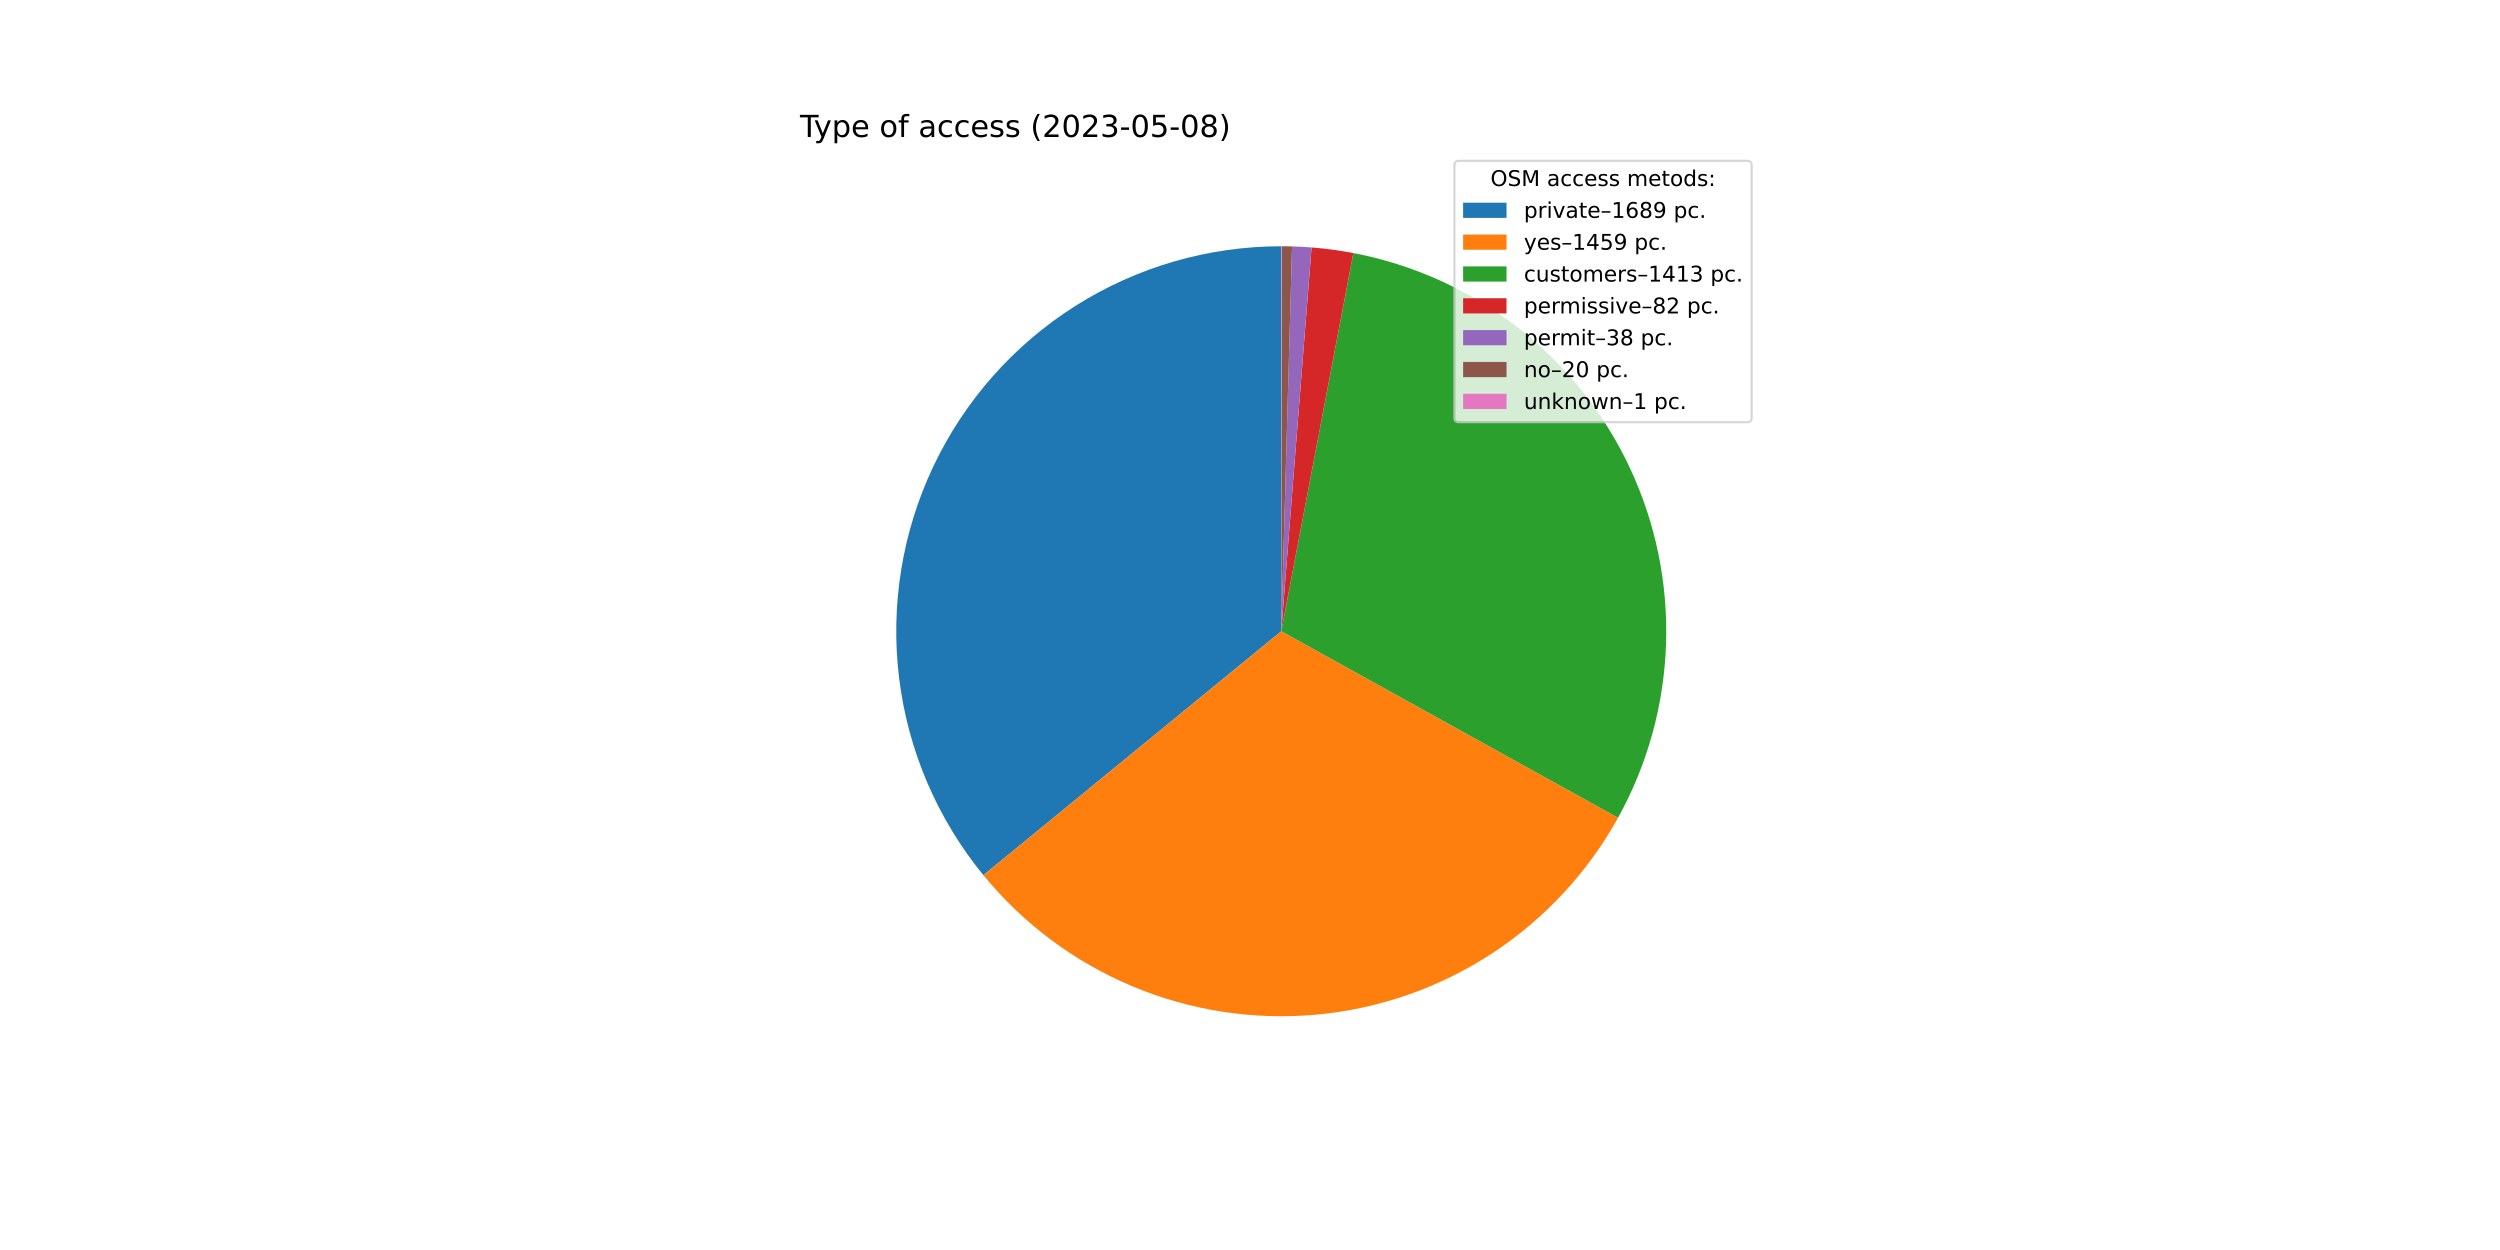
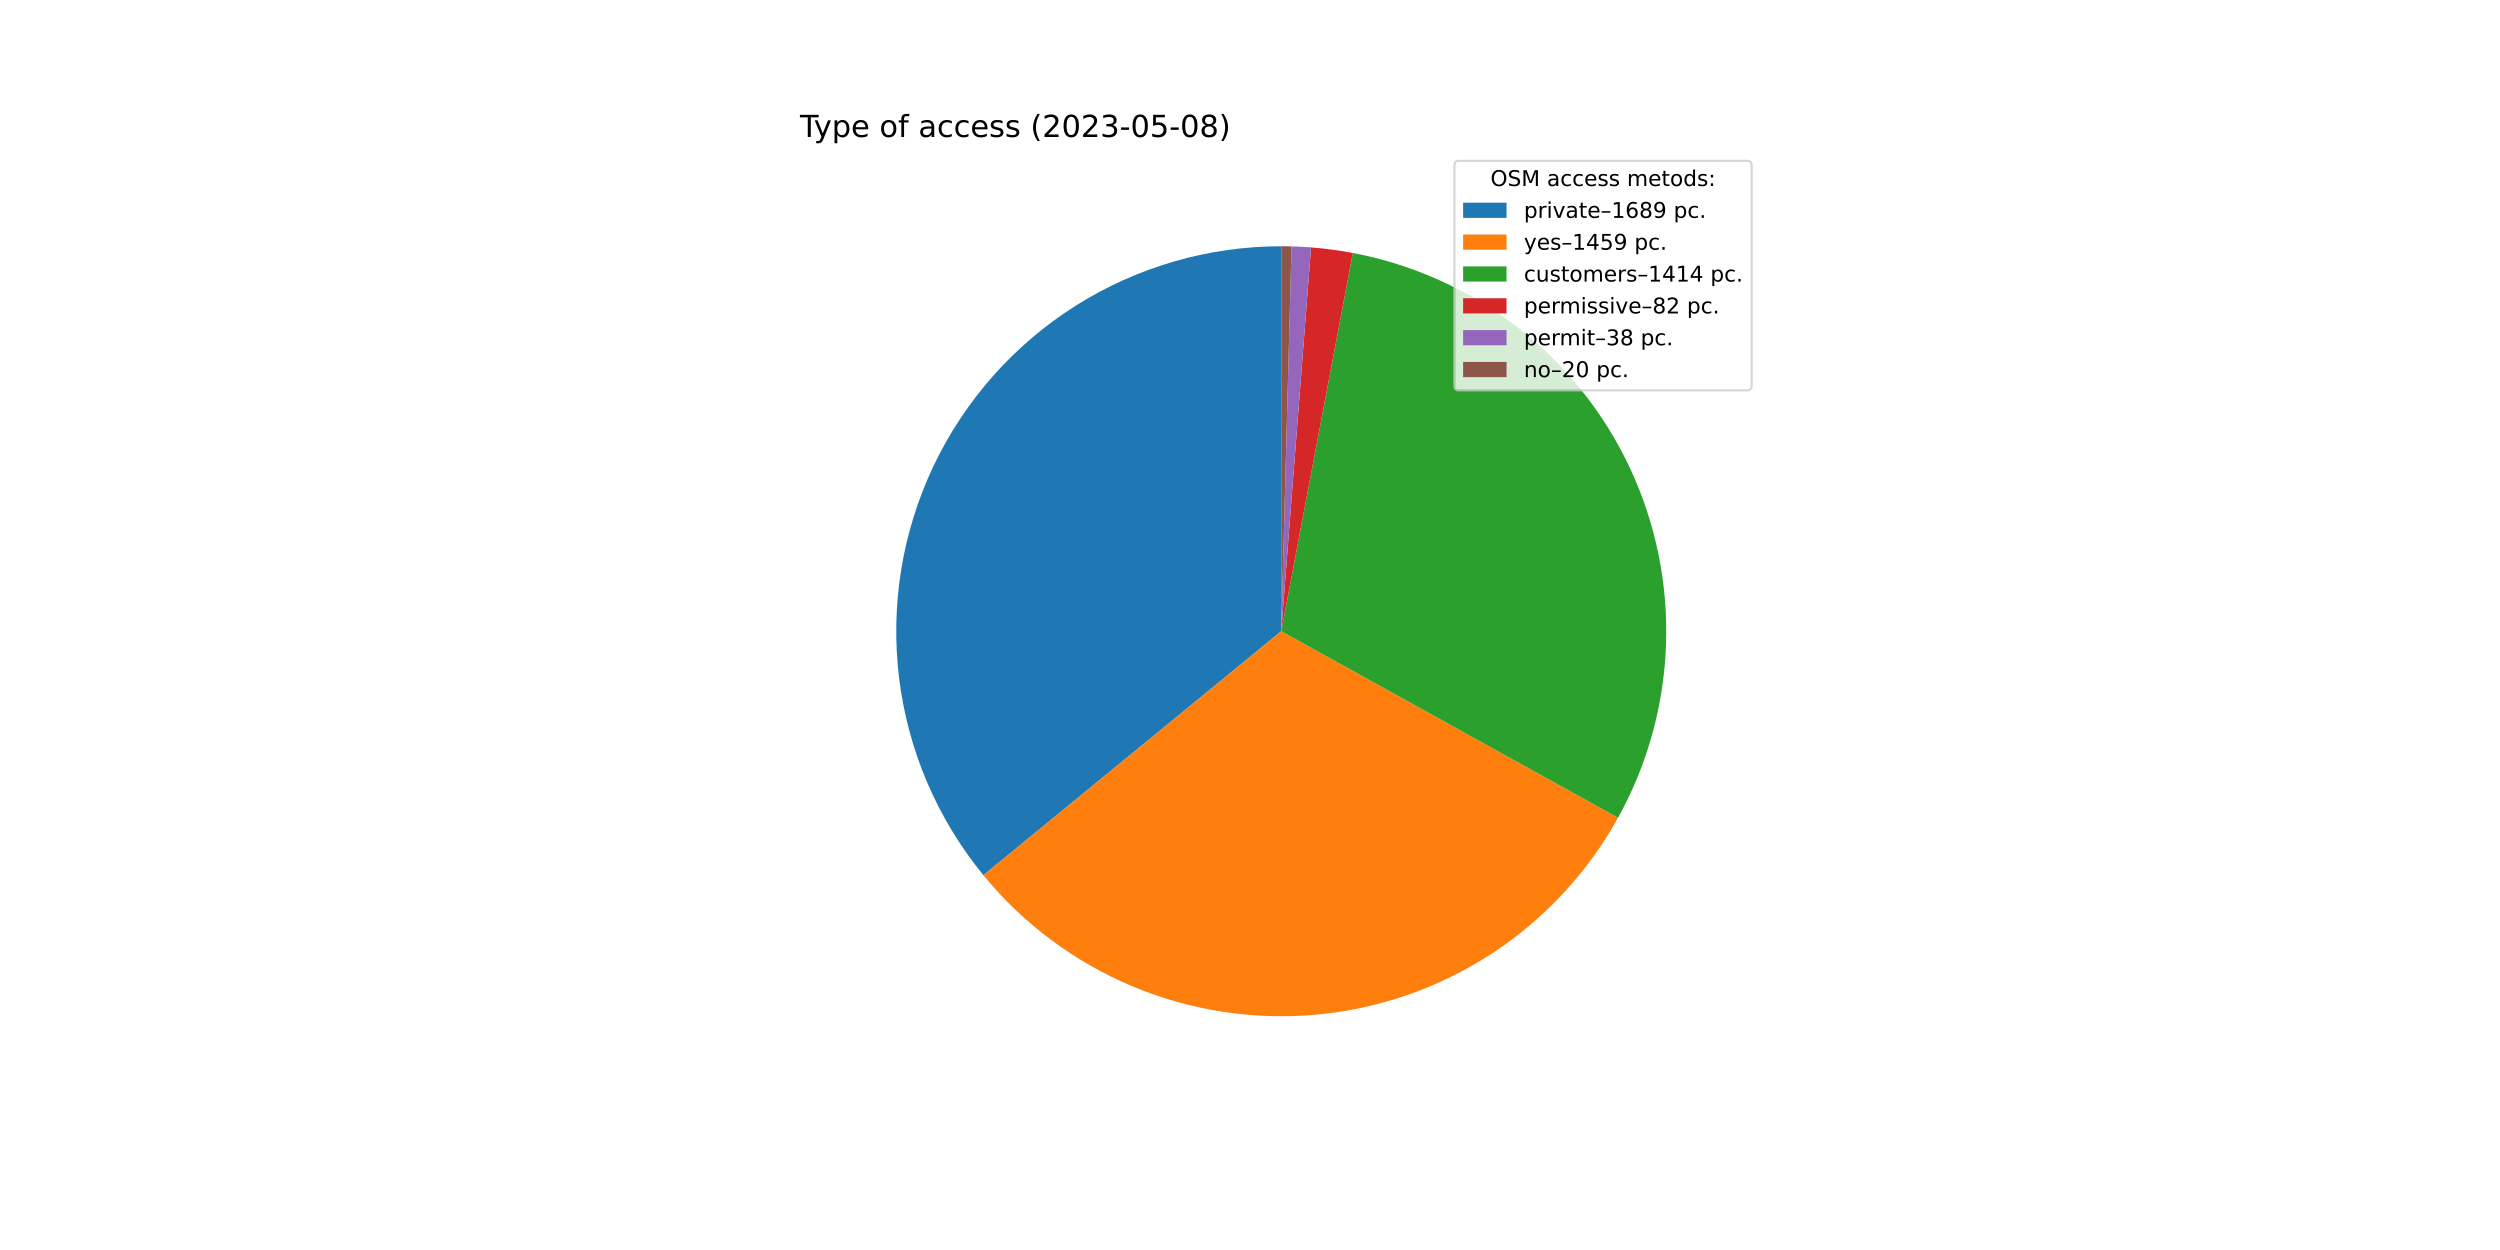
<svg xmlns="http://www.w3.org/2000/svg" xmlns:xlink="http://www.w3.org/1999/xlink" width="1152pt" height="576pt" viewBox="0 0 1152 576" version="1.1">
  <defs>
    <style type="text/css">*{stroke-linejoin: round; stroke-linecap: butt}</style>
  </defs>
  <g id="figure_1">
    <g id="patch_1">
      <path d="M 0 576  L 1152 576  L 1152 0  L 0 0  z " style="fill: #ffffff" />
    </g>
    <g id="axes_1">
      <g id="patch_2">
        <path d="M 590.4 113.472  C 556.813 113.472 523.907 123.01 495.526 140.971  C 467.146 158.933 444.441 184.59 430.065 214.945  C 415.689 245.299 410.224 279.121 414.309 312.459  C 418.395 345.796 431.864 377.298 453.144 403.283  L 590.4 290.88  L 590.4 113.472  z " style="fill: #1f77b4" />
      </g>
      <g id="patch_3">
        <path d="M 453.144 403.283  C 471.496 425.693 495.06 443.271 521.77 454.476  C 548.481 465.681 577.533 470.176 606.38 467.567  C 635.228 464.958 663.002 455.323 687.268 439.507  C 711.535 423.692 731.562 402.171 745.596 376.833  L 590.4 290.88  L 453.144 403.283  z " style="fill: #ff7f0e" />
      </g>
      <g id="patch_4">
-         <path d="M 745.596 376.833  C 759.183 352.3 766.761 324.892 767.707 296.865  C 768.653 268.837 762.94 240.981 751.038 215.588  C 739.137 190.195 721.382 167.983 699.236 150.779  C 677.089 133.575 651.176 121.864 623.629 116.612  L 590.4 290.88  L 745.596 376.833  z " style="fill: #2ca02c" />
+         <path d="M 745.596 376.833  C 759.192 352.283 766.772 324.853 767.709 296.806  C 768.646 268.758 762.915 240.884 750.988 215.481  C 739.061 190.078 721.275 167.864 699.095 150.67  C 676.916 133.476 650.97 121.787 623.396 116.567  L 590.4 290.88  L 745.596 376.833  z " style="fill: #2ca02c" />
      </g>
      <g id="patch_5">
-         <path d="M 623.629 116.612  C 620.446 116.005 617.247 115.485 614.036 115.054  C 610.825 114.622 607.603 114.278 604.372 114.023  L 590.4 290.88  L 623.629 116.612  z " style="fill: #d62728" />
+         <path d="M 623.396 116.567  C 620.212 115.965 617.013 115.45 613.801 115.022  C 610.589 114.595 607.366 114.255 604.136 114.005  L 590.4 290.88  L 623.396 116.567  z " style="fill: #d62728" />
      </g>
      <g id="patch_6">
-         <path d="M 604.372 114.023  C 602.876 113.905 601.377 113.806 599.878 113.725  C 598.379 113.645 596.879 113.584 595.378 113.542  L 590.4 290.88  L 604.372 114.023  z " style="fill: #9467bd" />
+         <path d="M 604.136 114.005  C 602.639 113.888 601.141 113.791 599.641 113.713  C 598.142 113.635 596.642 113.575 595.141 113.535  L 590.4 290.88  L 604.136 114.005  z " style="fill: #9467bd" />
      </g>
      <g id="patch_7">
-         <path d="M 595.378 113.542  C 594.588 113.52 593.798 113.503 593.008 113.491  C 592.218 113.48 591.427 113.473 590.637 113.472  L 590.4 290.88  L 595.378 113.542  z " style="fill: #8c564b" />
-       </g>
-       <g id="patch_8">
-         <path d="M 590.637 113.472  C 590.598 113.472 590.558 113.472 590.519 113.472  C 590.479 113.472 590.44 113.472 590.4 113.472  L 590.4 290.88  L 590.637 113.472  z " style="fill: #e377c2" />
+         <path d="M 595.141 113.535  C 594.351 113.514 593.561 113.498 592.771 113.488  C 591.98 113.477 591.19 113.472 590.4 113.472  L 590.4 290.88  L 595.141 113.535  z " style="fill: #8c564b" />
      </g>
      <g id="matplotlib.axis_1" />
      <g id="matplotlib.axis_2" />
      <g id="text_1">
        <g transform="translate(368.64 63.12)scale(0.14 -0.14)">
          <defs>
            <path id="DejaVuSans-54" d="M -19 4666  L 3928 4666  L 3928 4134  L 2272 4134  L 2272 0  L 1638 0  L 1638 4134  L -19 4134  L -19 4666  z " transform="scale(0.015625)" />
            <path id="DejaVuSans-79" d="M 2059 -325  Q 1816 -950 1584 -1140  Q 1353 -1331 966 -1331  L 506 -1331  L 506 -850  L 844 -850  Q 1081 -850 1212 -737  Q 1344 -625 1503 -206  L 1606 56  L 191 3500  L 800 3500  L 1894 763  L 2988 3500  L 3597 3500  L 2059 -325  z " transform="scale(0.015625)" />
            <path id="DejaVuSans-70" d="M 1159 525  L 1159 -1331  L 581 -1331  L 581 3500  L 1159 3500  L 1159 2969  Q 1341 3281 1617 3432  Q 1894 3584 2278 3584  Q 2916 3584 3314 3078  Q 3713 2572 3713 1747  Q 3713 922 3314 415  Q 2916 -91 2278 -91  Q 1894 -91 1617 61  Q 1341 213 1159 525  z M 3116 1747  Q 3116 2381 2855 2742  Q 2594 3103 2138 3103  Q 1681 3103 1420 2742  Q 1159 2381 1159 1747  Q 1159 1113 1420 752  Q 1681 391 2138 391  Q 2594 391 2855 752  Q 3116 1113 3116 1747  z " transform="scale(0.015625)" />
            <path id="DejaVuSans-65" d="M 3597 1894  L 3597 1613  L 953 1613  Q 991 1019 1311 708  Q 1631 397 2203 397  Q 2534 397 2845 478  Q 3156 559 3463 722  L 3463 178  Q 3153 47 2828 -22  Q 2503 -91 2169 -91  Q 1331 -91 842 396  Q 353 884 353 1716  Q 353 2575 817 3079  Q 1281 3584 2069 3584  Q 2775 3584 3186 3129  Q 3597 2675 3597 1894  z M 3022 2063  Q 3016 2534 2758 2815  Q 2500 3097 2075 3097  Q 1594 3097 1305 2825  Q 1016 2553 972 2059  L 3022 2063  z " transform="scale(0.015625)" />
            <path id="DejaVuSans-20" transform="scale(0.015625)" />
            <path id="DejaVuSans-6f" d="M 1959 3097  Q 1497 3097 1228 2736  Q 959 2375 959 1747  Q 959 1119 1226 758  Q 1494 397 1959 397  Q 2419 397 2687 759  Q 2956 1122 2956 1747  Q 2956 2369 2687 2733  Q 2419 3097 1959 3097  z M 1959 3584  Q 2709 3584 3137 3096  Q 3566 2609 3566 1747  Q 3566 888 3137 398  Q 2709 -91 1959 -91  Q 1206 -91 779 398  Q 353 888 353 1747  Q 353 2609 779 3096  Q 1206 3584 1959 3584  z " transform="scale(0.015625)" />
            <path id="DejaVuSans-66" d="M 2375 4863  L 2375 4384  L 1825 4384  Q 1516 4384 1395 4259  Q 1275 4134 1275 3809  L 1275 3500  L 2222 3500  L 2222 3053  L 1275 3053  L 1275 0  L 697 0  L 697 3053  L 147 3053  L 147 3500  L 697 3500  L 697 3744  Q 697 4328 969 4595  Q 1241 4863 1831 4863  L 2375 4863  z " transform="scale(0.015625)" />
            <path id="DejaVuSans-61" d="M 2194 1759  Q 1497 1759 1228 1600  Q 959 1441 959 1056  Q 959 750 1161 570  Q 1363 391 1709 391  Q 2188 391 2477 730  Q 2766 1069 2766 1631  L 2766 1759  L 2194 1759  z M 3341 1997  L 3341 0  L 2766 0  L 2766 531  Q 2569 213 2275 61  Q 1981 -91 1556 -91  Q 1019 -91 701 211  Q 384 513 384 1019  Q 384 1609 779 1909  Q 1175 2209 1959 2209  L 2766 2209  L 2766 2266  Q 2766 2663 2505 2880  Q 2244 3097 1772 3097  Q 1472 3097 1187 3025  Q 903 2953 641 2809  L 641 3341  Q 956 3463 1253 3523  Q 1550 3584 1831 3584  Q 2591 3584 2966 3190  Q 3341 2797 3341 1997  z " transform="scale(0.015625)" />
            <path id="DejaVuSans-63" d="M 3122 3366  L 3122 2828  Q 2878 2963 2633 3030  Q 2388 3097 2138 3097  Q 1578 3097 1268 2742  Q 959 2388 959 1747  Q 959 1106 1268 751  Q 1578 397 2138 397  Q 2388 397 2633 464  Q 2878 531 3122 666  L 3122 134  Q 2881 22 2623 -34  Q 2366 -91 2075 -91  Q 1284 -91 818 406  Q 353 903 353 1747  Q 353 2603 823 3093  Q 1294 3584 2113 3584  Q 2378 3584 2631 3529  Q 2884 3475 3122 3366  z " transform="scale(0.015625)" />
            <path id="DejaVuSans-73" d="M 2834 3397  L 2834 2853  Q 2591 2978 2328 3040  Q 2066 3103 1784 3103  Q 1356 3103 1142 2972  Q 928 2841 928 2578  Q 928 2378 1081 2264  Q 1234 2150 1697 2047  L 1894 2003  Q 2506 1872 2764 1633  Q 3022 1394 3022 966  Q 3022 478 2636 193  Q 2250 -91 1575 -91  Q 1294 -91 989 -36  Q 684 19 347 128  L 347 722  Q 666 556 975 473  Q 1284 391 1588 391  Q 1994 391 2212 530  Q 2431 669 2431 922  Q 2431 1156 2273 1281  Q 2116 1406 1581 1522  L 1381 1569  Q 847 1681 609 1914  Q 372 2147 372 2553  Q 372 3047 722 3315  Q 1072 3584 1716 3584  Q 2034 3584 2315 3537  Q 2597 3491 2834 3397  z " transform="scale(0.015625)" />
            <path id="DejaVuSans-28" d="M 1984 4856  Q 1566 4138 1362 3434  Q 1159 2731 1159 2009  Q 1159 1288 1364 580  Q 1569 -128 1984 -844  L 1484 -844  Q 1016 -109 783 600  Q 550 1309 550 2009  Q 550 2706 781 3412  Q 1013 4119 1484 4856  L 1984 4856  z " transform="scale(0.015625)" />
            <path id="DejaVuSans-32" d="M 1228 531  L 3431 531  L 3431 0  L 469 0  L 469 531  Q 828 903 1448 1529  Q 2069 2156 2228 2338  Q 2531 2678 2651 2914  Q 2772 3150 2772 3378  Q 2772 3750 2511 3984  Q 2250 4219 1831 4219  Q 1534 4219 1204 4116  Q 875 4013 500 3803  L 500 4441  Q 881 4594 1212 4672  Q 1544 4750 1819 4750  Q 2544 4750 2975 4387  Q 3406 4025 3406 3419  Q 3406 3131 3298 2873  Q 3191 2616 2906 2266  Q 2828 2175 2409 1742  Q 1991 1309 1228 531  z " transform="scale(0.015625)" />
            <path id="DejaVuSans-30" d="M 2034 4250  Q 1547 4250 1301 3770  Q 1056 3291 1056 2328  Q 1056 1369 1301 889  Q 1547 409 2034 409  Q 2525 409 2770 889  Q 3016 1369 3016 2328  Q 3016 3291 2770 3770  Q 2525 4250 2034 4250  z M 2034 4750  Q 2819 4750 3233 4129  Q 3647 3509 3647 2328  Q 3647 1150 3233 529  Q 2819 -91 2034 -91  Q 1250 -91 836 529  Q 422 1150 422 2328  Q 422 3509 836 4129  Q 1250 4750 2034 4750  z " transform="scale(0.015625)" />
            <path id="DejaVuSans-33" d="M 2597 2516  Q 3050 2419 3304 2112  Q 3559 1806 3559 1356  Q 3559 666 3084 287  Q 2609 -91 1734 -91  Q 1441 -91 1130 -33  Q 819 25 488 141  L 488 750  Q 750 597 1062 519  Q 1375 441 1716 441  Q 2309 441 2620 675  Q 2931 909 2931 1356  Q 2931 1769 2642 2001  Q 2353 2234 1838 2234  L 1294 2234  L 1294 2753  L 1863 2753  Q 2328 2753 2575 2939  Q 2822 3125 2822 3475  Q 2822 3834 2567 4026  Q 2313 4219 1838 4219  Q 1578 4219 1281 4162  Q 984 4106 628 3988  L 628 4550  Q 988 4650 1302 4700  Q 1616 4750 1894 4750  Q 2613 4750 3031 4423  Q 3450 4097 3450 3541  Q 3450 3153 3228 2886  Q 3006 2619 2597 2516  z " transform="scale(0.015625)" />
            <path id="DejaVuSans-2d" d="M 313 2009  L 1997 2009  L 1997 1497  L 313 1497  L 313 2009  z " transform="scale(0.015625)" />
            <path id="DejaVuSans-35" d="M 691 4666  L 3169 4666  L 3169 4134  L 1269 4134  L 1269 2991  Q 1406 3038 1543 3061  Q 1681 3084 1819 3084  Q 2600 3084 3056 2656  Q 3513 2228 3513 1497  Q 3513 744 3044 326  Q 2575 -91 1722 -91  Q 1428 -91 1123 -41  Q 819 9 494 109  L 494 744  Q 775 591 1075 516  Q 1375 441 1709 441  Q 2250 441 2565 725  Q 2881 1009 2881 1497  Q 2881 1984 2565 2268  Q 2250 2553 1709 2553  Q 1456 2553 1204 2497  Q 953 2441 691 2322  L 691 4666  z " transform="scale(0.015625)" />
            <path id="DejaVuSans-38" d="M 2034 2216  Q 1584 2216 1326 1975  Q 1069 1734 1069 1313  Q 1069 891 1326 650  Q 1584 409 2034 409  Q 2484 409 2743 651  Q 3003 894 3003 1313  Q 3003 1734 2745 1975  Q 2488 2216 2034 2216  z M 1403 2484  Q 997 2584 770 2862  Q 544 3141 544 3541  Q 544 4100 942 4425  Q 1341 4750 2034 4750  Q 2731 4750 3128 4425  Q 3525 4100 3525 3541  Q 3525 3141 3298 2862  Q 3072 2584 2669 2484  Q 3125 2378 3379 2068  Q 3634 1759 3634 1313  Q 3634 634 3220 271  Q 2806 -91 2034 -91  Q 1263 -91 848 271  Q 434 634 434 1313  Q 434 1759 690 2068  Q 947 2378 1403 2484  z M 1172 3481  Q 1172 3119 1398 2916  Q 1625 2713 2034 2713  Q 2441 2713 2670 2916  Q 2900 3119 2900 3481  Q 2900 3844 2670 4047  Q 2441 4250 2034 4250  Q 1625 4250 1398 4047  Q 1172 3844 1172 3481  z " transform="scale(0.015625)" />
            <path id="DejaVuSans-29" d="M 513 4856  L 1013 4856  Q 1481 4119 1714 3412  Q 1947 2706 1947 2009  Q 1947 1309 1714 600  Q 1481 -109 1013 -844  L 513 -844  Q 928 -128 1133 580  Q 1338 1288 1338 2009  Q 1338 2731 1133 3434  Q 928 4138 513 4856  z " transform="scale(0.015625)" />
          </defs>
          <use xlink:href="#DejaVuSans-54" />
          <use xlink:href="#DejaVuSans-79" x="45.459" />
          <use xlink:href="#DejaVuSans-70" x="104.639" />
          <use xlink:href="#DejaVuSans-65" x="168.115" />
          <use xlink:href="#DejaVuSans-20" x="229.639" />
          <use xlink:href="#DejaVuSans-6f" x="261.426" />
          <use xlink:href="#DejaVuSans-66" x="322.607" />
          <use xlink:href="#DejaVuSans-20" x="357.812" />
          <use xlink:href="#DejaVuSans-61" x="389.6" />
          <use xlink:href="#DejaVuSans-63" x="450.879" />
          <use xlink:href="#DejaVuSans-63" x="505.859" />
          <use xlink:href="#DejaVuSans-65" x="560.84" />
          <use xlink:href="#DejaVuSans-73" x="622.363" />
          <use xlink:href="#DejaVuSans-73" x="674.463" />
          <use xlink:href="#DejaVuSans-20" x="726.562" />
          <use xlink:href="#DejaVuSans-28" x="758.35" />
          <use xlink:href="#DejaVuSans-32" x="797.363" />
          <use xlink:href="#DejaVuSans-30" x="860.986" />
          <use xlink:href="#DejaVuSans-32" x="924.609" />
          <use xlink:href="#DejaVuSans-33" x="988.232" />
          <use xlink:href="#DejaVuSans-2d" x="1051.855" />
          <use xlink:href="#DejaVuSans-30" x="1087.939" />
          <use xlink:href="#DejaVuSans-35" x="1151.562" />
          <use xlink:href="#DejaVuSans-2d" x="1215.186" />
          <use xlink:href="#DejaVuSans-30" x="1251.27" />
          <use xlink:href="#DejaVuSans-38" x="1314.893" />
          <use xlink:href="#DejaVuSans-29" x="1378.516" />
        </g>
      </g>
      <g id="legend_1">
-         <g id="patch_9">
-           <path d="M 672.208 194.545  L 805.16 194.545  Q 807.16 194.545 807.16 192.545  L 807.16 76.12  Q 807.16 74.12 805.16 74.12  L 672.208 74.12  Q 670.208 74.12 670.208 76.12  L 670.208 192.545  Q 670.208 194.545 672.208 194.545  z " style="fill: #ffffff; opacity: 0.8; stroke: #cccccc; stroke-linejoin: miter" />
+         <g id="patch_8">
+           <path d="M 672.208 179.867  L 805.16 179.867  Q 807.16 179.867 807.16 177.867  L 807.16 76.12  Q 807.16 74.12 805.16 74.12  L 672.208 74.12  Q 670.208 74.12 670.208 76.12  L 670.208 177.867  Q 670.208 179.867 672.208 179.867  z " style="fill: #ffffff; opacity: 0.8; stroke: #cccccc; stroke-linejoin: miter" />
        </g>
        <g id="text_2">
          <g transform="translate(686.8038 85.71844)scale(0.1 -0.1)">
            <defs>
              <path id="DejaVuSans-4f" d="M 2522 4238  Q 1834 4238 1429 3725  Q 1025 3213 1025 2328  Q 1025 1447 1429 934  Q 1834 422 2522 422  Q 3209 422 3611 934  Q 4013 1447 4013 2328  Q 4013 3213 3611 3725  Q 3209 4238 2522 4238  z M 2522 4750  Q 3503 4750 4090 4092  Q 4678 3434 4678 2328  Q 4678 1225 4090 567  Q 3503 -91 2522 -91  Q 1538 -91 948 565  Q 359 1222 359 2328  Q 359 3434 948 4092  Q 1538 4750 2522 4750  z " transform="scale(0.015625)" />
              <path id="DejaVuSans-53" d="M 3425 4513  L 3425 3897  Q 3066 4069 2747 4153  Q 2428 4238 2131 4238  Q 1616 4238 1336 4038  Q 1056 3838 1056 3469  Q 1056 3159 1242 3001  Q 1428 2844 1947 2747  L 2328 2669  Q 3034 2534 3370 2195  Q 3706 1856 3706 1288  Q 3706 609 3251 259  Q 2797 -91 1919 -91  Q 1588 -91 1214 -16  Q 841 59 441 206  L 441 856  Q 825 641 1194 531  Q 1563 422 1919 422  Q 2459 422 2753 634  Q 3047 847 3047 1241  Q 3047 1584 2836 1778  Q 2625 1972 2144 2069  L 1759 2144  Q 1053 2284 737 2584  Q 422 2884 422 3419  Q 422 4038 858 4394  Q 1294 4750 2059 4750  Q 2388 4750 2728 4690  Q 3069 4631 3425 4513  z " transform="scale(0.015625)" />
              <path id="DejaVuSans-4d" d="M 628 4666  L 1569 4666  L 2759 1491  L 3956 4666  L 4897 4666  L 4897 0  L 4281 0  L 4281 4097  L 3078 897  L 2444 897  L 1241 4097  L 1241 0  L 628 0  L 628 4666  z " transform="scale(0.015625)" />
              <path id="DejaVuSans-6d" d="M 3328 2828  Q 3544 3216 3844 3400  Q 4144 3584 4550 3584  Q 5097 3584 5394 3201  Q 5691 2819 5691 2113  L 5691 0  L 5113 0  L 5113 2094  Q 5113 2597 4934 2840  Q 4756 3084 4391 3084  Q 3944 3084 3684 2787  Q 3425 2491 3425 1978  L 3425 0  L 2847 0  L 2847 2094  Q 2847 2600 2669 2842  Q 2491 3084 2119 3084  Q 1678 3084 1418 2786  Q 1159 2488 1159 1978  L 1159 0  L 581 0  L 581 3500  L 1159 3500  L 1159 2956  Q 1356 3278 1631 3431  Q 1906 3584 2284 3584  Q 2666 3584 2933 3390  Q 3200 3197 3328 2828  z " transform="scale(0.015625)" />
              <path id="DejaVuSans-74" d="M 1172 4494  L 1172 3500  L 2356 3500  L 2356 3053  L 1172 3053  L 1172 1153  Q 1172 725 1289 603  Q 1406 481 1766 481  L 2356 481  L 2356 0  L 1766 0  Q 1100 0 847 248  Q 594 497 594 1153  L 594 3053  L 172 3053  L 172 3500  L 594 3500  L 594 4494  L 1172 4494  z " transform="scale(0.015625)" />
              <path id="DejaVuSans-64" d="M 2906 2969  L 2906 4863  L 3481 4863  L 3481 0  L 2906 0  L 2906 525  Q 2725 213 2448 61  Q 2172 -91 1784 -91  Q 1150 -91 751 415  Q 353 922 353 1747  Q 353 2572 751 3078  Q 1150 3584 1784 3584  Q 2172 3584 2448 3432  Q 2725 3281 2906 2969  z M 947 1747  Q 947 1113 1208 752  Q 1469 391 1925 391  Q 2381 391 2643 752  Q 2906 1113 2906 1747  Q 2906 2381 2643 2742  Q 2381 3103 1925 3103  Q 1469 3103 1208 2742  Q 947 2381 947 1747  z " transform="scale(0.015625)" />
              <path id="DejaVuSans-3a" d="M 750 794  L 1409 794  L 1409 0  L 750 0  L 750 794  z M 750 3309  L 1409 3309  L 1409 2516  L 750 2516  L 750 3309  z " transform="scale(0.015625)" />
            </defs>
            <use xlink:href="#DejaVuSans-4f" />
            <use xlink:href="#DejaVuSans-53" x="78.711" />
            <use xlink:href="#DejaVuSans-4d" x="142.188" />
            <use xlink:href="#DejaVuSans-20" x="228.467" />
            <use xlink:href="#DejaVuSans-61" x="260.254" />
            <use xlink:href="#DejaVuSans-63" x="321.533" />
            <use xlink:href="#DejaVuSans-63" x="376.514" />
            <use xlink:href="#DejaVuSans-65" x="431.494" />
            <use xlink:href="#DejaVuSans-73" x="493.018" />
            <use xlink:href="#DejaVuSans-73" x="545.117" />
            <use xlink:href="#DejaVuSans-20" x="597.217" />
            <use xlink:href="#DejaVuSans-6d" x="629.004" />
            <use xlink:href="#DejaVuSans-65" x="726.416" />
            <use xlink:href="#DejaVuSans-74" x="787.939" />
            <use xlink:href="#DejaVuSans-6f" x="827.148" />
            <use xlink:href="#DejaVuSans-64" x="888.33" />
            <use xlink:href="#DejaVuSans-73" x="951.807" />
            <use xlink:href="#DejaVuSans-3a" x="1003.906" />
          </g>
        </g>
-         <g id="patch_10">
+         <g id="patch_9">
          <path d="M 674.208 100.397  L 694.208 100.397  L 694.208 93.397  L 674.208 93.397  z " style="fill: #1f77b4" />
        </g>
        <g id="text_3">
          <g transform="translate(702.2084 100.3966)scale(0.1 -0.1)">
            <defs>
              <path id="DejaVuSans-72" d="M 2631 2963  Q 2534 3019 2420 3045  Q 2306 3072 2169 3072  Q 1681 3072 1420 2755  Q 1159 2438 1159 1844  L 1159 0  L 581 0  L 581 3500  L 1159 3500  L 1159 2956  Q 1341 3275 1631 3429  Q 1922 3584 2338 3584  Q 2397 3584 2469 3576  Q 2541 3569 2628 3553  L 2631 2963  z " transform="scale(0.015625)" />
              <path id="DejaVuSans-69" d="M 603 3500  L 1178 3500  L 1178 0  L 603 0  L 603 3500  z M 603 4863  L 1178 4863  L 1178 4134  L 603 4134  L 603 4863  z " transform="scale(0.015625)" />
              <path id="DejaVuSans-76" d="M 191 3500  L 800 3500  L 1894 563  L 2988 3500  L 3597 3500  L 2284 0  L 1503 0  L 191 3500  z " transform="scale(0.015625)" />
              <path id="DejaVuSans-2013" d="M 313 1978  L 2888 1978  L 2888 1528  L 313 1528  L 313 1978  z " transform="scale(0.015625)" />
              <path id="DejaVuSans-31" d="M 794 531  L 1825 531  L 1825 4091  L 703 3866  L 703 4441  L 1819 4666  L 2450 4666  L 2450 531  L 3481 531  L 3481 0  L 794 0  L 794 531  z " transform="scale(0.015625)" />
              <path id="DejaVuSans-36" d="M 2113 2584  Q 1688 2584 1439 2293  Q 1191 2003 1191 1497  Q 1191 994 1439 701  Q 1688 409 2113 409  Q 2538 409 2786 701  Q 3034 994 3034 1497  Q 3034 2003 2786 2293  Q 2538 2584 2113 2584  z M 3366 4563  L 3366 3988  Q 3128 4100 2886 4159  Q 2644 4219 2406 4219  Q 1781 4219 1451 3797  Q 1122 3375 1075 2522  Q 1259 2794 1537 2939  Q 1816 3084 2150 3084  Q 2853 3084 3261 2657  Q 3669 2231 3669 1497  Q 3669 778 3244 343  Q 2819 -91 2113 -91  Q 1303 -91 875 529  Q 447 1150 447 2328  Q 447 3434 972 4092  Q 1497 4750 2381 4750  Q 2619 4750 2861 4703  Q 3103 4656 3366 4563  z " transform="scale(0.015625)" />
              <path id="DejaVuSans-39" d="M 703 97  L 703 672  Q 941 559 1184 500  Q 1428 441 1663 441  Q 2288 441 2617 861  Q 2947 1281 2994 2138  Q 2813 1869 2534 1725  Q 2256 1581 1919 1581  Q 1219 1581 811 2004  Q 403 2428 403 3163  Q 403 3881 828 4315  Q 1253 4750 1959 4750  Q 2769 4750 3195 4129  Q 3622 3509 3622 2328  Q 3622 1225 3098 567  Q 2575 -91 1691 -91  Q 1453 -91 1209 -44  Q 966 3 703 97  z M 1959 2075  Q 2384 2075 2632 2365  Q 2881 2656 2881 3163  Q 2881 3666 2632 3958  Q 2384 4250 1959 4250  Q 1534 4250 1286 3958  Q 1038 3666 1038 3163  Q 1038 2656 1286 2365  Q 1534 2075 1959 2075  z " transform="scale(0.015625)" />
              <path id="DejaVuSans-2e" d="M 684 794  L 1344 794  L 1344 0  L 684 0  L 684 794  z " transform="scale(0.015625)" />
            </defs>
            <use xlink:href="#DejaVuSans-70" />
            <use xlink:href="#DejaVuSans-72" x="63.477" />
            <use xlink:href="#DejaVuSans-69" x="104.59" />
            <use xlink:href="#DejaVuSans-76" x="132.373" />
            <use xlink:href="#DejaVuSans-61" x="191.553" />
            <use xlink:href="#DejaVuSans-74" x="252.832" />
            <use xlink:href="#DejaVuSans-65" x="292.041" />
            <use xlink:href="#DejaVuSans-2013" x="353.564" />
            <use xlink:href="#DejaVuSans-31" x="403.564" />
            <use xlink:href="#DejaVuSans-36" x="467.188" />
            <use xlink:href="#DejaVuSans-38" x="530.811" />
            <use xlink:href="#DejaVuSans-39" x="594.434" />
            <use xlink:href="#DejaVuSans-20" x="658.057" />
            <use xlink:href="#DejaVuSans-70" x="689.844" />
            <use xlink:href="#DejaVuSans-63" x="753.32" />
            <use xlink:href="#DejaVuSans-2e" x="808.301" />
          </g>
        </g>
-         <g id="patch_11">
+         <g id="patch_10">
          <path d="M 674.208 115.075  L 694.208 115.075  L 694.208 108.075  L 674.208 108.075  z " style="fill: #ff7f0e" />
        </g>
        <g id="text_4">
          <g transform="translate(702.2084 115.0747)scale(0.1 -0.1)">
            <defs>
              <path id="DejaVuSans-34" d="M 2419 4116  L 825 1625  L 2419 1625  L 2419 4116  z M 2253 4666  L 3047 4666  L 3047 1625  L 3713 1625  L 3713 1100  L 3047 1100  L 3047 0  L 2419 0  L 2419 1100  L 313 1100  L 313 1709  L 2253 4666  z " transform="scale(0.015625)" />
            </defs>
            <use xlink:href="#DejaVuSans-79" />
            <use xlink:href="#DejaVuSans-65" x="59.18" />
            <use xlink:href="#DejaVuSans-73" x="120.703" />
            <use xlink:href="#DejaVuSans-2013" x="172.803" />
            <use xlink:href="#DejaVuSans-31" x="222.803" />
            <use xlink:href="#DejaVuSans-34" x="286.426" />
            <use xlink:href="#DejaVuSans-35" x="350.049" />
            <use xlink:href="#DejaVuSans-39" x="413.672" />
            <use xlink:href="#DejaVuSans-20" x="477.295" />
            <use xlink:href="#DejaVuSans-70" x="509.082" />
            <use xlink:href="#DejaVuSans-63" x="572.559" />
            <use xlink:href="#DejaVuSans-2e" x="627.539" />
          </g>
        </g>
-         <g id="patch_12">
+         <g id="patch_11">
          <path d="M 674.208 129.753  L 694.208 129.753  L 694.208 122.753  L 674.208 122.753  z " style="fill: #2ca02c" />
        </g>
        <g id="text_5">
          <g transform="translate(702.2084 129.7528)scale(0.1 -0.1)">
            <defs>
              <path id="DejaVuSans-75" d="M 544 1381  L 544 3500  L 1119 3500  L 1119 1403  Q 1119 906 1312 657  Q 1506 409 1894 409  Q 2359 409 2629 706  Q 2900 1003 2900 1516  L 2900 3500  L 3475 3500  L 3475 0  L 2900 0  L 2900 538  Q 2691 219 2414 64  Q 2138 -91 1772 -91  Q 1169 -91 856 284  Q 544 659 544 1381  z M 1991 3584  L 1991 3584  z " transform="scale(0.015625)" />
            </defs>
            <use xlink:href="#DejaVuSans-63" />
            <use xlink:href="#DejaVuSans-75" x="54.98" />
            <use xlink:href="#DejaVuSans-73" x="118.359" />
            <use xlink:href="#DejaVuSans-74" x="170.459" />
            <use xlink:href="#DejaVuSans-6f" x="209.668" />
            <use xlink:href="#DejaVuSans-6d" x="270.85" />
            <use xlink:href="#DejaVuSans-65" x="368.262" />
            <use xlink:href="#DejaVuSans-72" x="429.785" />
            <use xlink:href="#DejaVuSans-73" x="470.898" />
            <use xlink:href="#DejaVuSans-2013" x="522.998" />
            <use xlink:href="#DejaVuSans-31" x="572.998" />
            <use xlink:href="#DejaVuSans-34" x="636.621" />
            <use xlink:href="#DejaVuSans-31" x="700.244" />
-             <use xlink:href="#DejaVuSans-33" x="763.867" />
+             <use xlink:href="#DejaVuSans-34" x="763.867" />
            <use xlink:href="#DejaVuSans-20" x="827.49" />
            <use xlink:href="#DejaVuSans-70" x="859.277" />
            <use xlink:href="#DejaVuSans-63" x="922.754" />
            <use xlink:href="#DejaVuSans-2e" x="977.734" />
          </g>
        </g>
-         <g id="patch_13">
+         <g id="patch_12">
          <path d="M 674.208 144.431  L 694.208 144.431  L 694.208 137.431  L 674.208 137.431  z " style="fill: #d62728" />
        </g>
        <g id="text_6">
          <g transform="translate(702.2084 144.4309)scale(0.1 -0.1)">
            <use xlink:href="#DejaVuSans-70" />
            <use xlink:href="#DejaVuSans-65" x="63.477" />
            <use xlink:href="#DejaVuSans-72" x="125" />
            <use xlink:href="#DejaVuSans-6d" x="164.363" />
            <use xlink:href="#DejaVuSans-69" x="261.775" />
            <use xlink:href="#DejaVuSans-73" x="289.559" />
            <use xlink:href="#DejaVuSans-73" x="341.658" />
            <use xlink:href="#DejaVuSans-69" x="393.758" />
            <use xlink:href="#DejaVuSans-76" x="421.541" />
            <use xlink:href="#DejaVuSans-65" x="480.721" />
            <use xlink:href="#DejaVuSans-2013" x="542.244" />
            <use xlink:href="#DejaVuSans-38" x="592.244" />
            <use xlink:href="#DejaVuSans-32" x="655.867" />
            <use xlink:href="#DejaVuSans-20" x="719.49" />
            <use xlink:href="#DejaVuSans-70" x="751.277" />
            <use xlink:href="#DejaVuSans-63" x="814.754" />
            <use xlink:href="#DejaVuSans-2e" x="869.734" />
          </g>
        </g>
-         <g id="patch_14">
+         <g id="patch_13">
          <path d="M 674.208 159.109  L 694.208 159.109  L 694.208 152.109  L 674.208 152.109  z " style="fill: #9467bd" />
        </g>
        <g id="text_7">
          <g transform="translate(702.2084 159.1091)scale(0.1 -0.1)">
            <use xlink:href="#DejaVuSans-70" />
            <use xlink:href="#DejaVuSans-65" x="63.477" />
            <use xlink:href="#DejaVuSans-72" x="125" />
            <use xlink:href="#DejaVuSans-6d" x="164.363" />
            <use xlink:href="#DejaVuSans-69" x="261.775" />
            <use xlink:href="#DejaVuSans-74" x="289.559" />
            <use xlink:href="#DejaVuSans-2013" x="328.768" />
            <use xlink:href="#DejaVuSans-33" x="378.768" />
            <use xlink:href="#DejaVuSans-38" x="442.391" />
            <use xlink:href="#DejaVuSans-20" x="506.014" />
            <use xlink:href="#DejaVuSans-70" x="537.801" />
            <use xlink:href="#DejaVuSans-63" x="601.277" />
            <use xlink:href="#DejaVuSans-2e" x="656.258" />
          </g>
        </g>
-         <g id="patch_15">
+         <g id="patch_14">
          <path d="M 674.208 173.787  L 694.208 173.787  L 694.208 166.787  L 674.208 166.787  z " style="fill: #8c564b" />
        </g>
        <g id="text_8">
          <g transform="translate(702.2084 173.7872)scale(0.1 -0.1)">
            <defs>
              <path id="DejaVuSans-6e" d="M 3513 2113  L 3513 0  L 2938 0  L 2938 2094  Q 2938 2591 2744 2837  Q 2550 3084 2163 3084  Q 1697 3084 1428 2787  Q 1159 2491 1159 1978  L 1159 0  L 581 0  L 581 3500  L 1159 3500  L 1159 2956  Q 1366 3272 1645 3428  Q 1925 3584 2291 3584  Q 2894 3584 3203 3211  Q 3513 2838 3513 2113  z " transform="scale(0.015625)" />
            </defs>
            <use xlink:href="#DejaVuSans-6e" />
            <use xlink:href="#DejaVuSans-6f" x="63.379" />
            <use xlink:href="#DejaVuSans-2013" x="124.561" />
            <use xlink:href="#DejaVuSans-32" x="174.561" />
            <use xlink:href="#DejaVuSans-30" x="238.184" />
            <use xlink:href="#DejaVuSans-20" x="301.807" />
            <use xlink:href="#DejaVuSans-70" x="333.594" />
            <use xlink:href="#DejaVuSans-63" x="397.07" />
            <use xlink:href="#DejaVuSans-2e" x="452.051" />
          </g>
        </g>
-         <g id="patch_16">
-           <path d="M 674.208 188.465  L 694.208 188.465  L 694.208 181.465  L 674.208 181.465  z " style="fill: #e377c2" />
-         </g>
-         <g id="text_9">
-           <g transform="translate(702.2084 188.4653)scale(0.1 -0.1)">
-             <defs>
-               <path id="DejaVuSans-6b" d="M 581 4863  L 1159 4863  L 1159 1991  L 2875 3500  L 3609 3500  L 1753 1863  L 3688 0  L 2938 0  L 1159 1709  L 1159 0  L 581 0  L 581 4863  z " transform="scale(0.015625)" />
-               <path id="DejaVuSans-77" d="M 269 3500  L 844 3500  L 1563 769  L 2278 3500  L 2956 3500  L 3675 769  L 4391 3500  L 4966 3500  L 4050 0  L 3372 0  L 2619 2869  L 1863 0  L 1184 0  L 269 3500  z " transform="scale(0.015625)" />
-             </defs>
-             <use xlink:href="#DejaVuSans-75" />
-             <use xlink:href="#DejaVuSans-6e" x="63.379" />
-             <use xlink:href="#DejaVuSans-6b" x="126.758" />
-             <use xlink:href="#DejaVuSans-6e" x="184.668" />
-             <use xlink:href="#DejaVuSans-6f" x="248.047" />
-             <use xlink:href="#DejaVuSans-77" x="309.229" />
-             <use xlink:href="#DejaVuSans-6e" x="391.016" />
-             <use xlink:href="#DejaVuSans-2013" x="454.395" />
-             <use xlink:href="#DejaVuSans-31" x="504.395" />
-             <use xlink:href="#DejaVuSans-20" x="568.018" />
-             <use xlink:href="#DejaVuSans-70" x="599.805" />
-             <use xlink:href="#DejaVuSans-63" x="663.281" />
-             <use xlink:href="#DejaVuSans-2e" x="718.262" />
-           </g>
-         </g>
      </g>
    </g>
  </g>
</svg>
